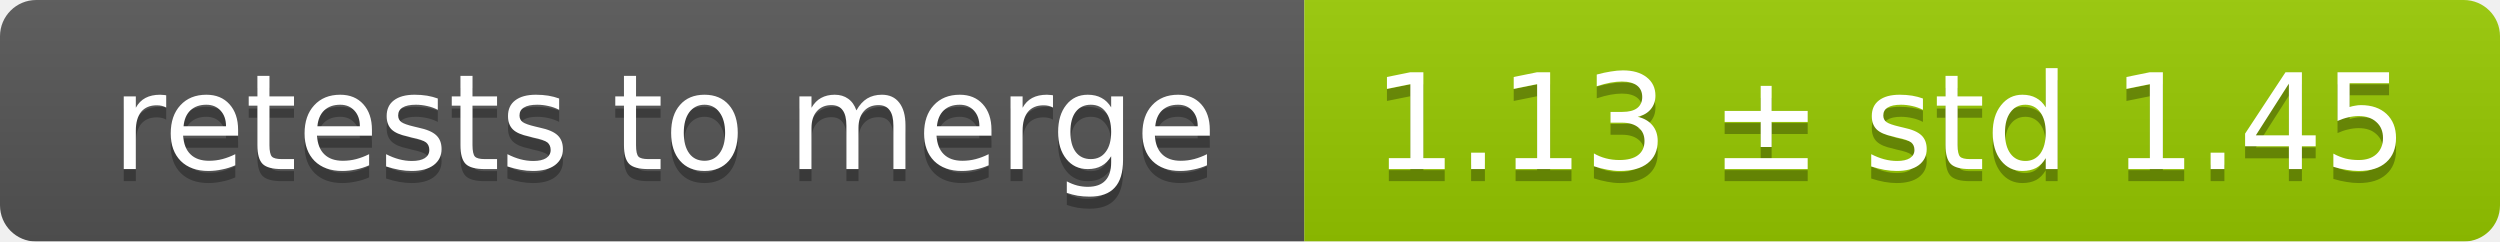
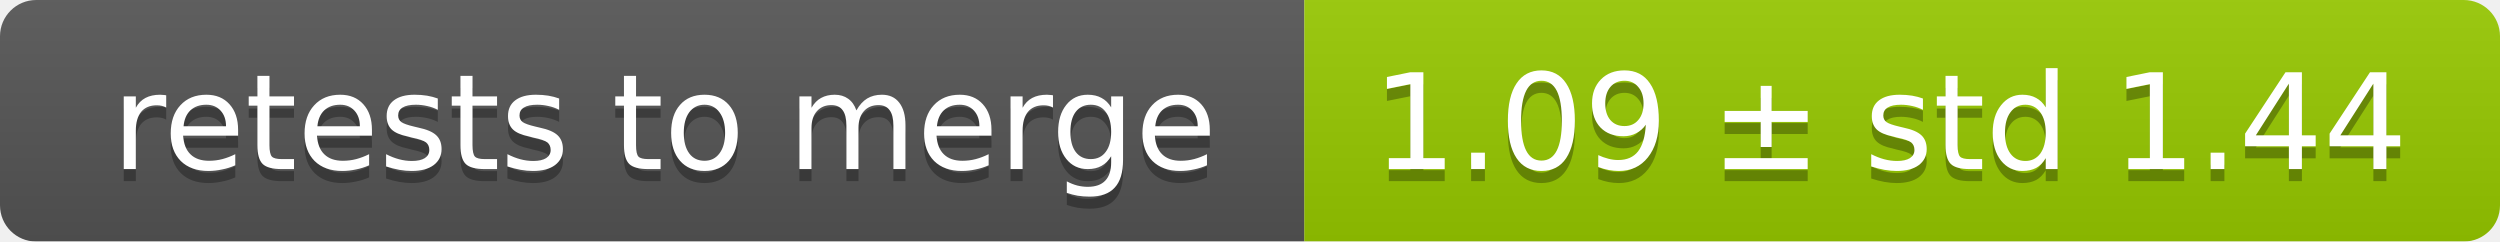
<svg xmlns="http://www.w3.org/2000/svg" width="207" height="20">
  <linearGradient id="smooth" x2="0" y2="100%">
    <stop offset="0" stop-color="#bbb" stop-opacity=".1" />
    <stop offset="1" stop-opacity=".1" />
  </linearGradient>
  <mask id="round">
    <rect width="207" height="20" rx="3" fill="#fff" />
  </mask>
  <g mask="url(#round)">
    <rect width="108" height="20" fill="#555" />
    <rect x="108" width="99" height="20" fill="#97ca00" />
    <rect width="207" height="20" fill="url(#smooth)" />
  </g>
  <g fill="#fff" text-anchor="middle" font-family="DejaVu Sans,Verdana,Geneva,sans-serif" font-size="11">
    <text x="55" y="15" fill="#010101" fill-opacity=".3">retests to merge</text>
    <text x="55" y="14">retests to merge</text>
-     <text x="156.5" y="15" fill="#010101" fill-opacity=".3">1.13 ± std 1.45</text>
-     <text x="156.5" y="14">1.13 ± std 1.45</text>
+     <text x="156.5" y="15" fill="#010101" fill-opacity=".3">1.09 ± std 1.44</text>
+     <text x="156.5" y="14">1.09 ± std 1.44</text>
  </g>
</svg>
